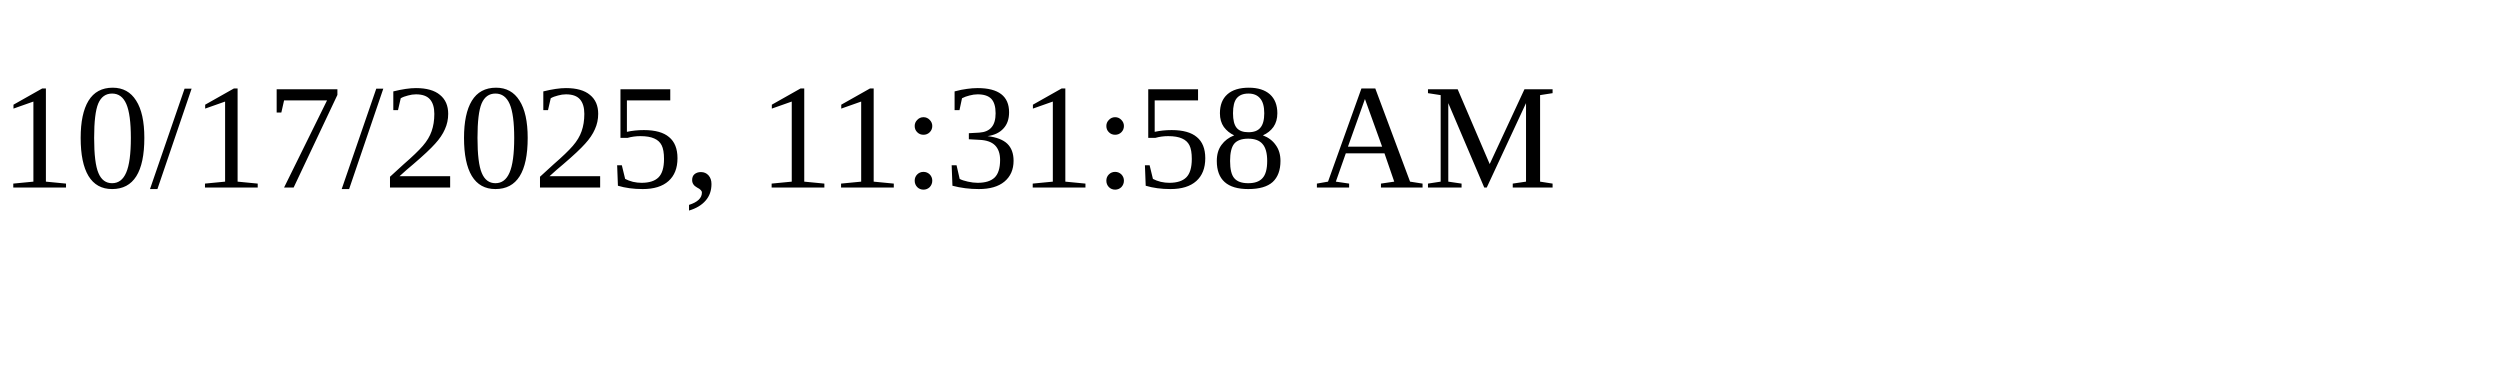
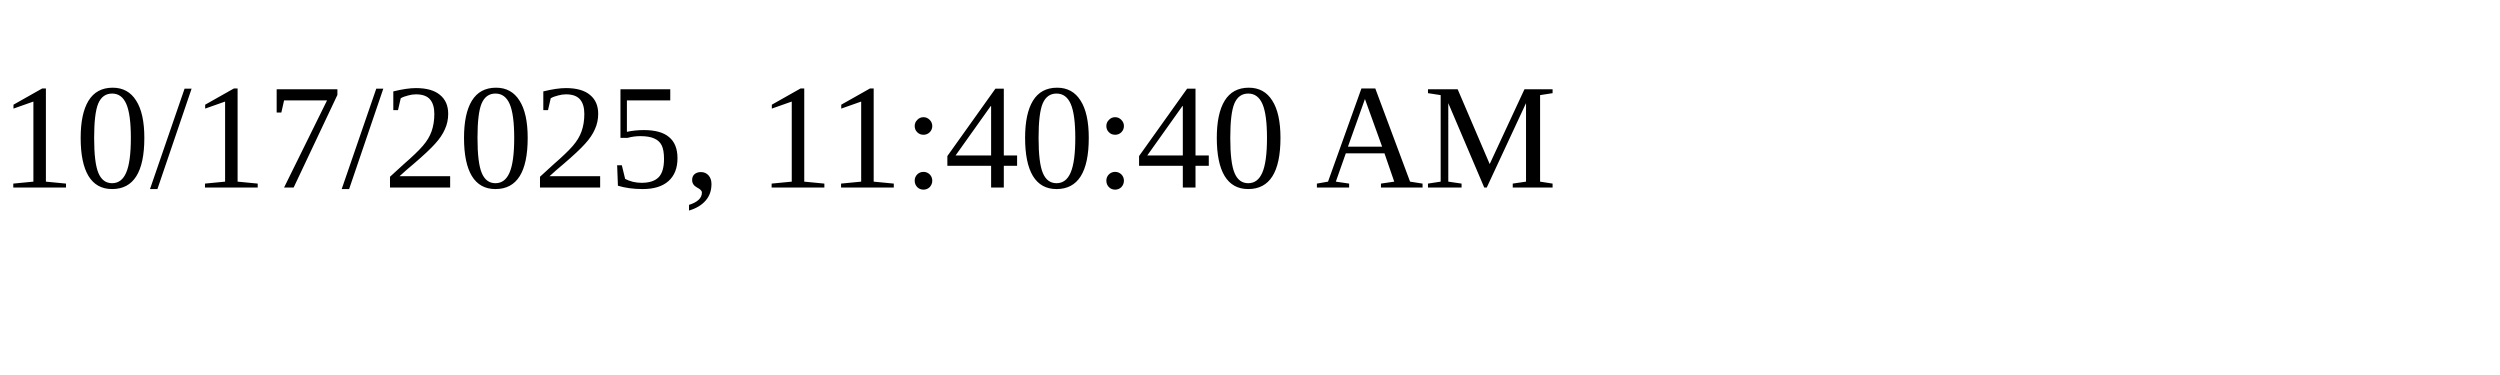
<svg xmlns="http://www.w3.org/2000/svg" height="30" width="200">
-   <text x="0" y="15">10/17/2025, 11:31:58 AM</text>
+   <text x="0" y="15">10/17/2025, 11:40:40 AM</text>
</svg>
